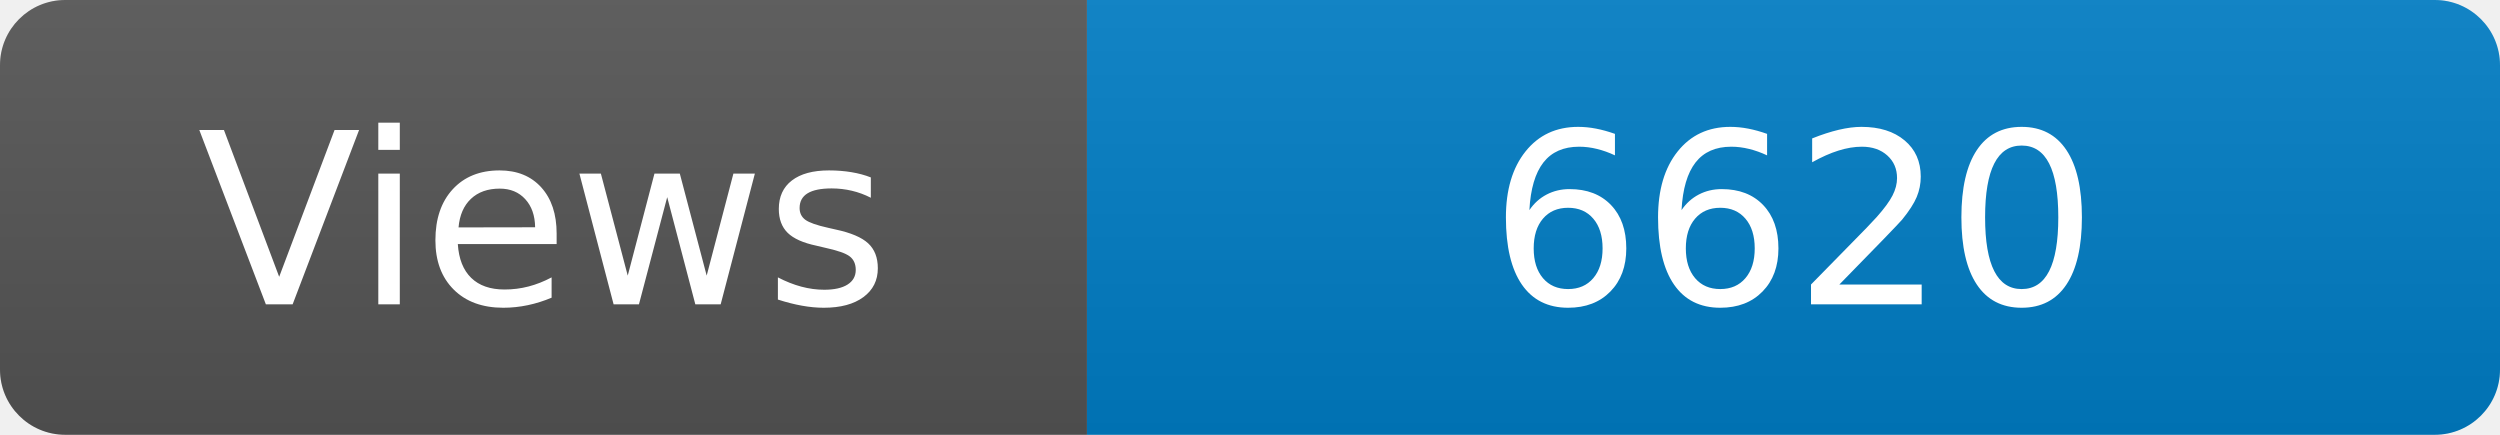
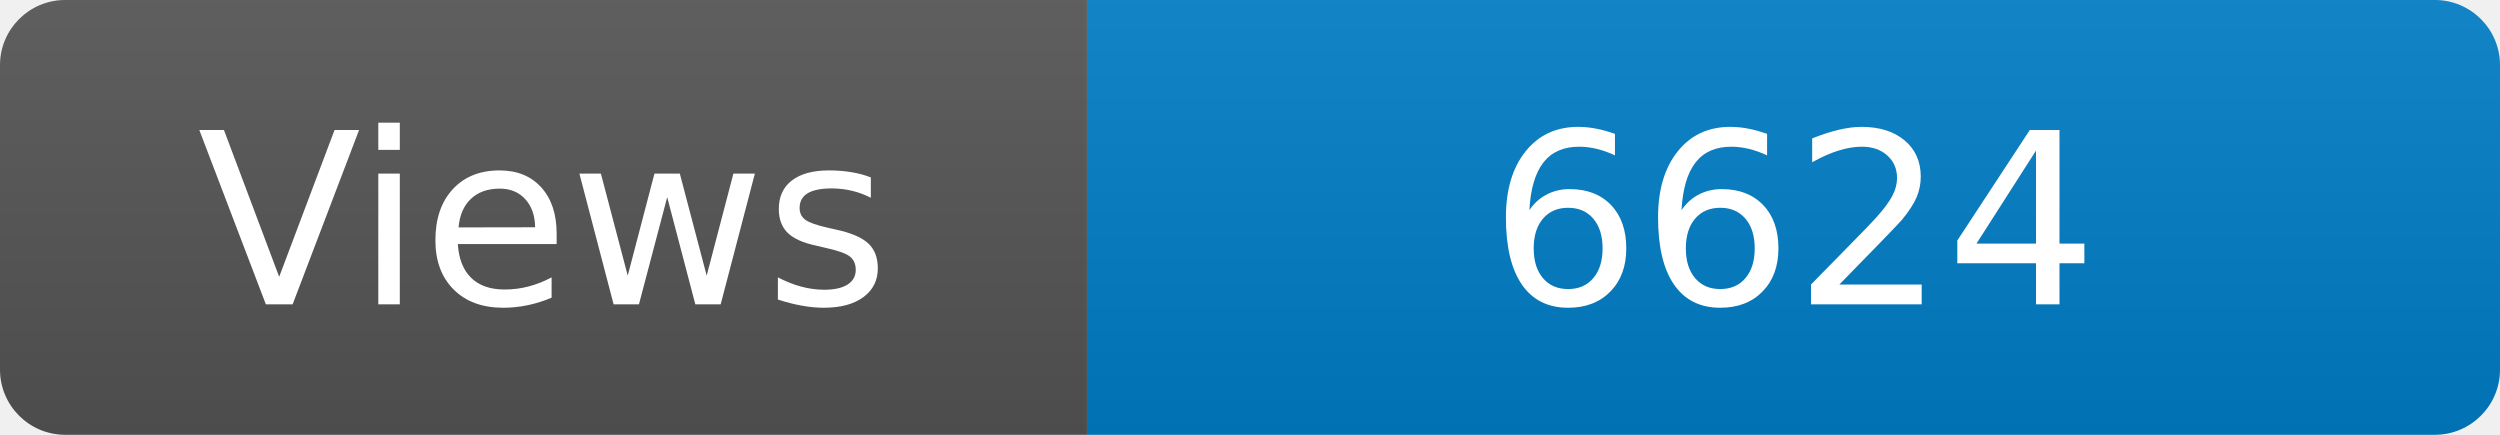
<svg xmlns="http://www.w3.org/2000/svg" width="115" height="20" role="img" aria-label="Maintained?: yes">
  <linearGradient id="s" x2="0" y2="100%">
    <stop offset="0" stop-color="#bbb" stop-opacity=".1" />
    <stop offset="1" stop-opacity=".1" />
  </linearGradient>
  <clipPath id="r">
    <rect width="115" height="20" rx="3" fill="#fff" />
  </clipPath>
  <g clip-path="url(#r)">
    <rect width="50" height="20" fill="#555" />
    <rect x="50" width="160" height="20" fill="#007ec6" />
    <rect width="115" height="20" fill="url(#s)" />
  </g>
  <g fill="#fff" text-anchor="middle" font-family="Verdana,Geneva,DejaVu Sans,sans-serif" font-size="110">
    <text x="250" y="140" transform="scale(.1)" fill="#fff">Views</text>
-     <text x="825" y="140" transform="scale(.1)" fill="#fff">6620</text>
+     <text x="825" y="140" transform="scale(.1)" fill="#fff">6624</text>
  </g>
</svg>
